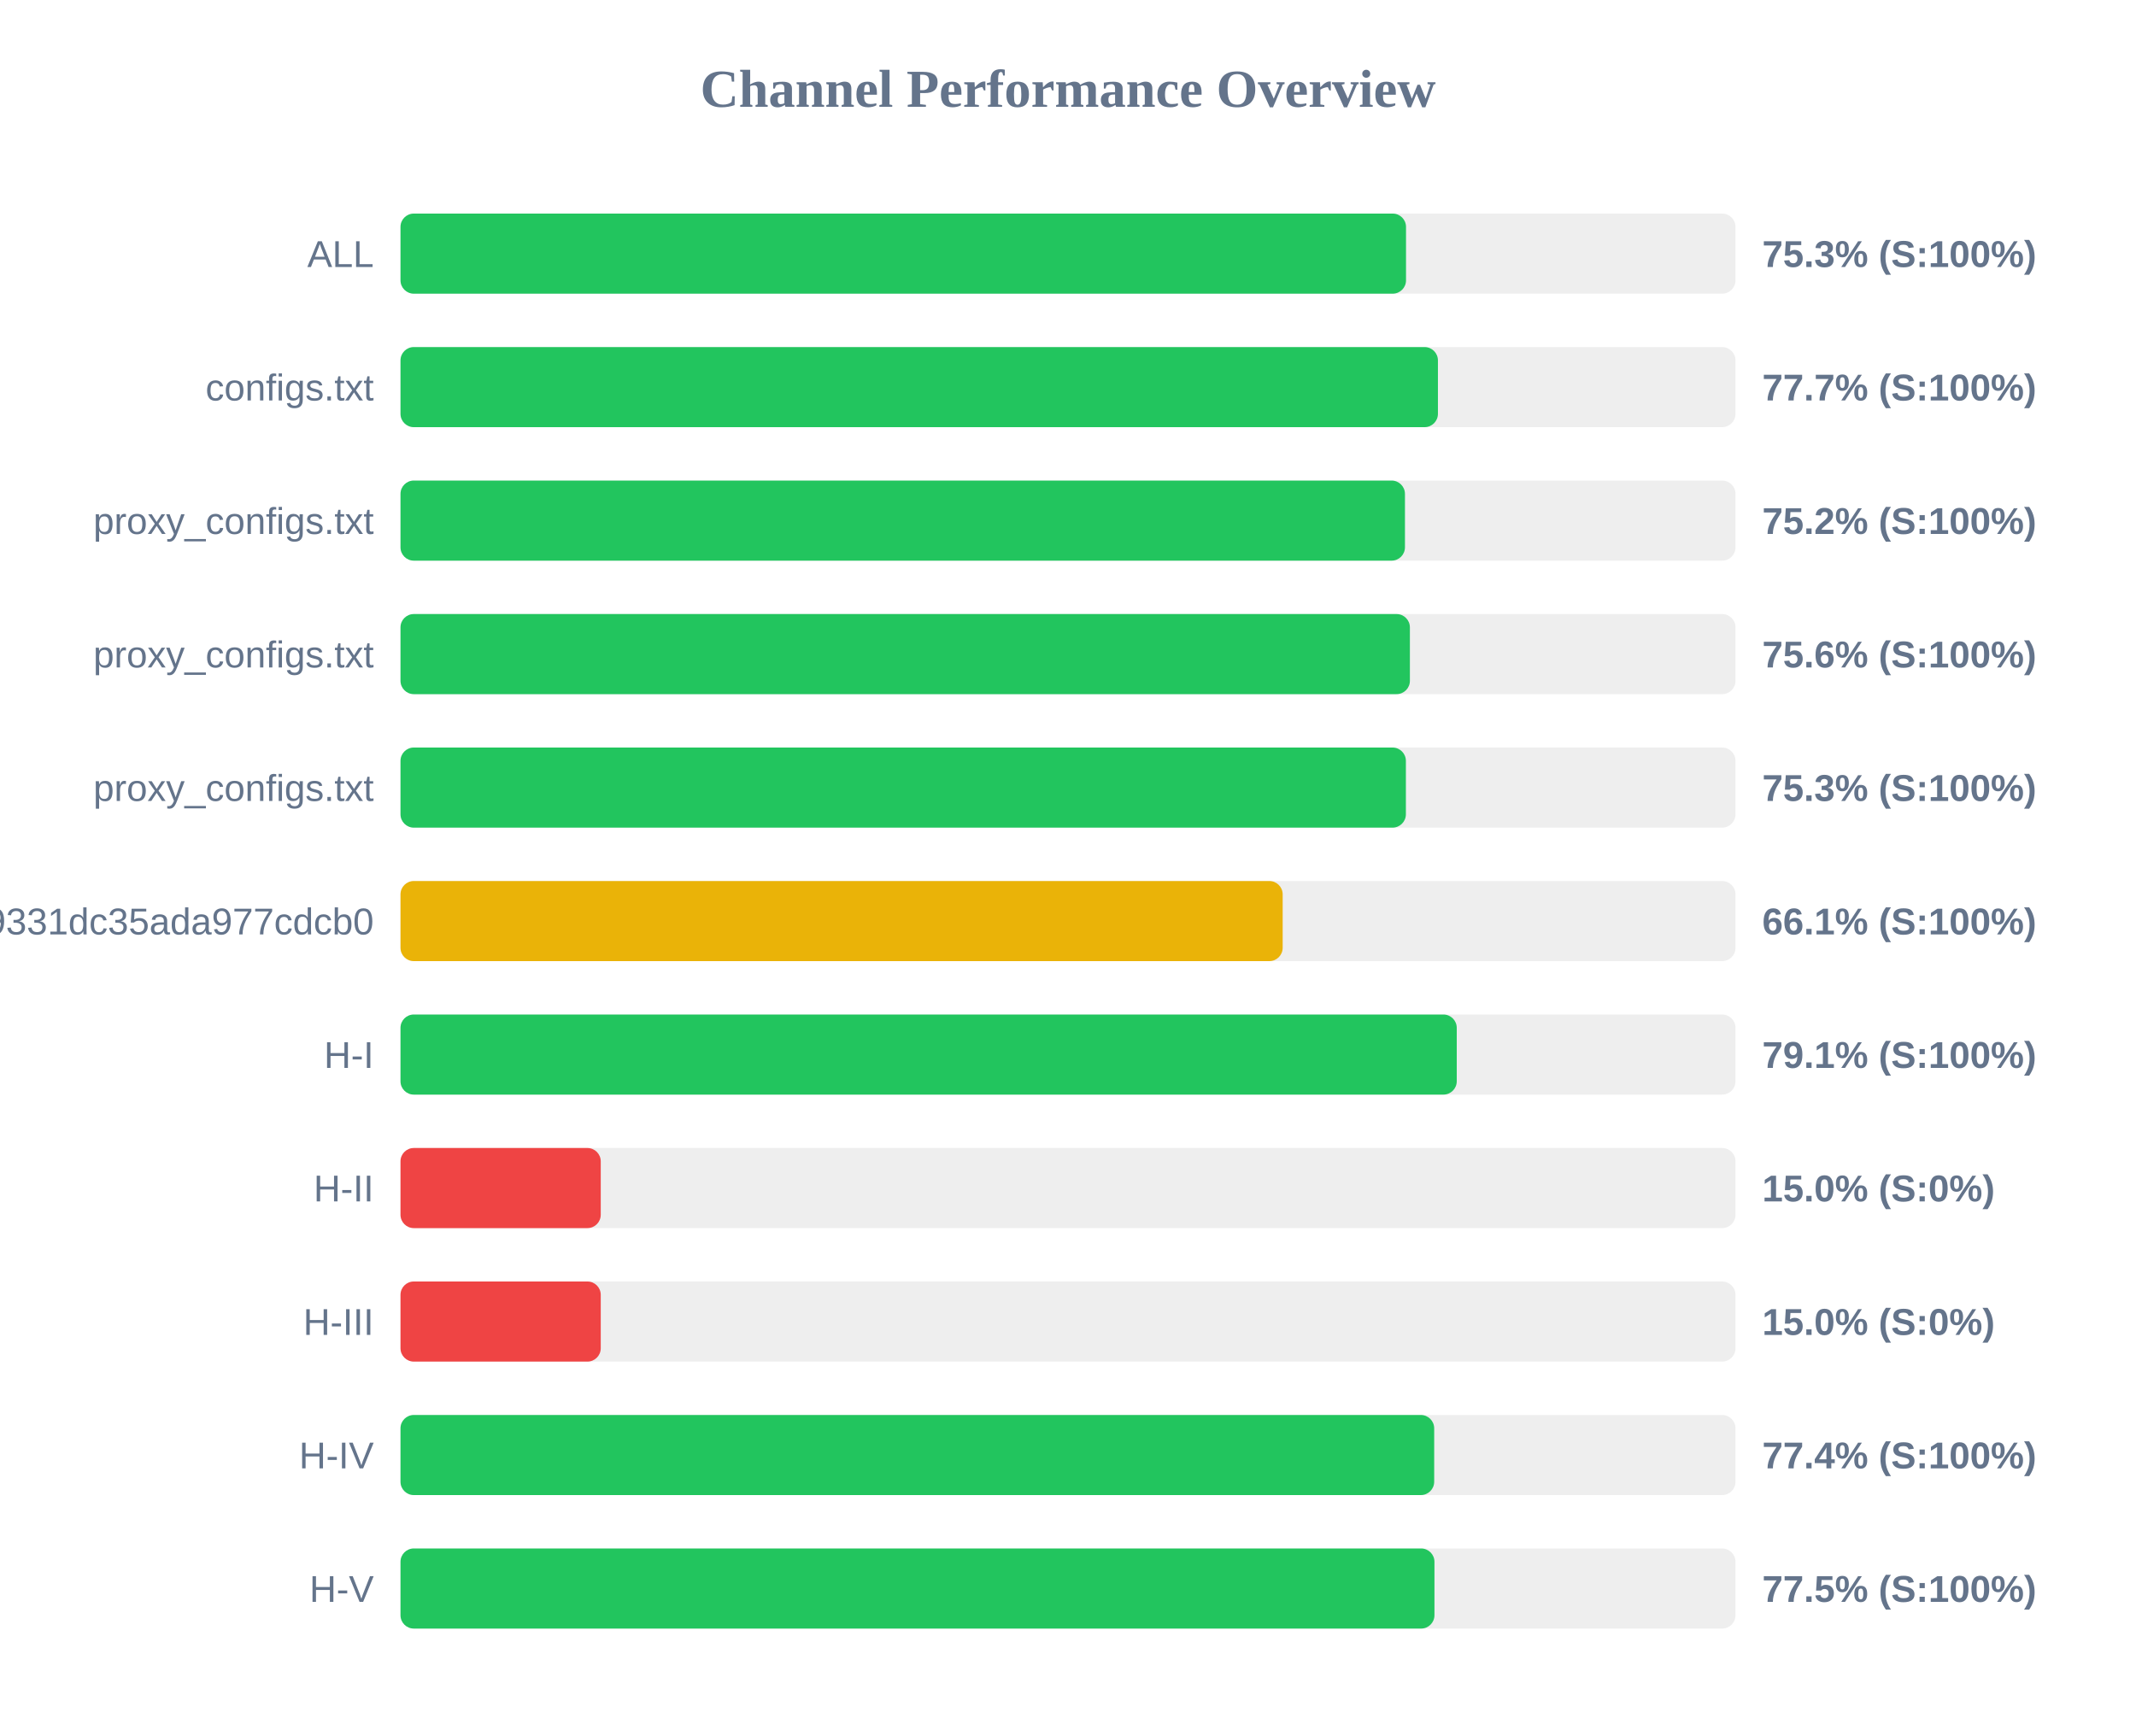
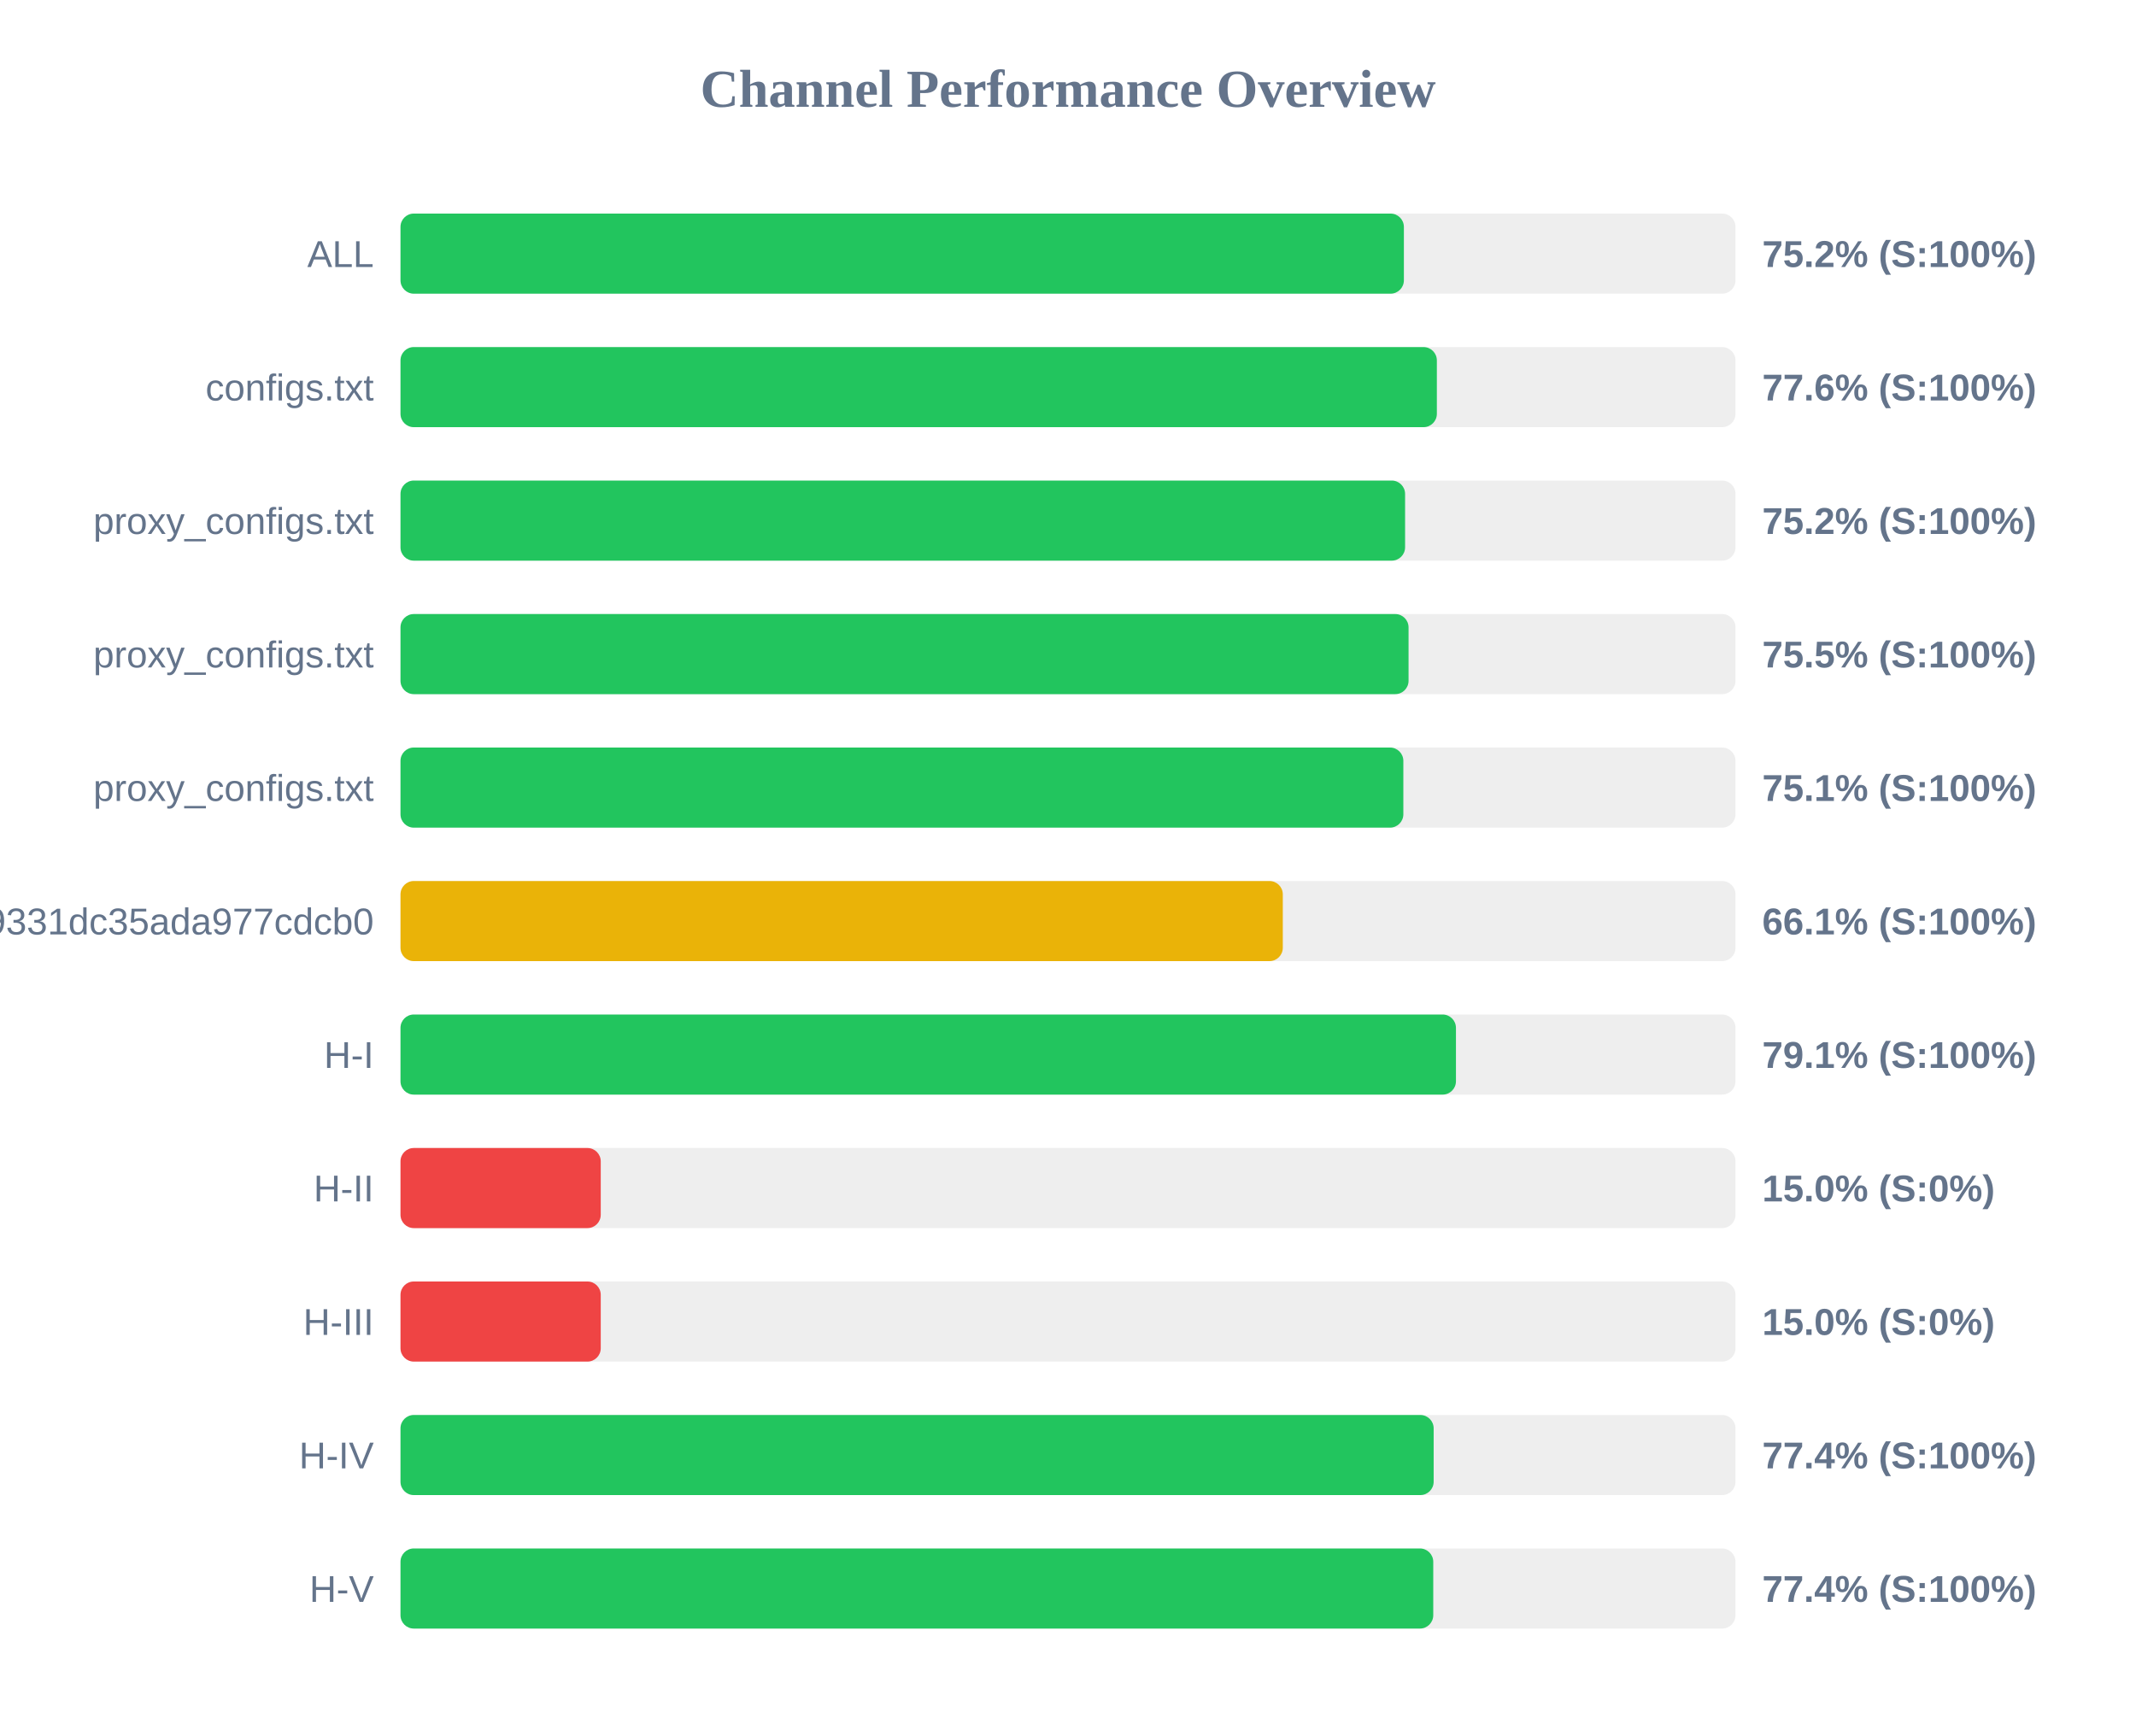
<svg xmlns="http://www.w3.org/2000/svg" width="800" height="650" version="1.1">
  <style>
        .row { font: 14px Arial; fill: #64748b; }
        .score { font: bold 14px Arial; fill: #64748b; }
    </style>
  <text x="400" y="40" text-anchor="middle" font-size="20px" font-weight="bold" fill="#64748b">Channel Performance Overview</text>
  <rect x="150" y="80" width="500" height="30" fill="#eee" rx="5" />
-   <rect x="150" y="80" width="376.6" height="30" fill="#22c55e" rx="5" />
+   <rect x="150" y="80" width="375.8" height="30" fill="#22c55e" rx="5" />
  <text x="140" y="100" text-anchor="end" class="row">ALL</text>
-   <text x="660" y="100" text-anchor="start" class="score">75.3% (S:100%)</text>
+   <text x="660" y="100" text-anchor="start" class="score">75.2% (S:100%)</text>
  <rect x="150" y="130" width="500" height="30" fill="#eee" rx="5" />
-   <rect x="150" y="130" width="388.55" height="30" fill="#22c55e" rx="5" />
+   <rect x="150" y="130" width="388.15" height="30" fill="#22c55e" rx="5" />
  <text x="140" y="150" text-anchor="end" class="row">configs.txt</text>
-   <text x="660" y="150" text-anchor="start" class="score">77.7% (S:100%)</text>
+   <text x="660" y="150" text-anchor="start" class="score">77.6% (S:100%)</text>
  <rect x="150" y="180" width="500" height="30" fill="#eee" rx="5" />
-   <rect x="150" y="180" width="376.2" height="30" fill="#22c55e" rx="5" />
+   <rect x="150" y="180" width="376.25" height="30" fill="#22c55e" rx="5" />
  <text x="140" y="200" text-anchor="end" class="row">proxy_configs.txt</text>
  <text x="660" y="200" text-anchor="start" class="score">75.2% (S:100%)</text>
  <rect x="150" y="230" width="500" height="30" fill="#eee" rx="5" />
-   <rect x="150" y="230" width="378.05" height="30" fill="#22c55e" rx="5" />
+   <rect x="150" y="230" width="377.55" height="30" fill="#22c55e" rx="5" />
  <text x="140" y="250" text-anchor="end" class="row">proxy_configs.txt</text>
-   <text x="660" y="250" text-anchor="start" class="score">75.6% (S:100%)</text>
+   <text x="660" y="250" text-anchor="start" class="score">75.5% (S:100%)</text>
  <rect x="150" y="280" width="500" height="30" fill="#eee" rx="5" />
-   <rect x="150" y="280" width="376.55" height="30" fill="#22c55e" rx="5" />
+   <rect x="150" y="280" width="375.6" height="30" fill="#22c55e" rx="5" />
  <text x="140" y="300" text-anchor="end" class="row">proxy_configs.txt</text>
-   <text x="660" y="300" text-anchor="start" class="score">75.3% (S:100%)</text>
+   <text x="660" y="300" text-anchor="start" class="score">75.1% (S:100%)</text>
  <rect x="150" y="330" width="500" height="30" fill="#eee" rx="5" />
-   <rect x="150" y="330" width="330.4" height="30" fill="#eab308" rx="5" />
+   <rect x="150" y="330" width="330.45" height="30" fill="#eab308" rx="5" />
  <text x="140" y="350" text-anchor="end" class="row">026150b3ed3c89331dc35ada977cdcb0</text>
  <text x="660" y="350" text-anchor="start" class="score">66.1% (S:100%)</text>
  <rect x="150" y="380" width="500" height="30" fill="#eee" rx="5" />
-   <rect x="150" y="380" width="395.6" height="30" fill="#22c55e" rx="5" />
+   <rect x="150" y="380" width="395.3" height="30" fill="#22c55e" rx="5" />
  <text x="140" y="400" text-anchor="end" class="row">H-I</text>
  <text x="660" y="400" text-anchor="start" class="score">79.1% (S:100%)</text>
  <rect x="150" y="430" width="500" height="30" fill="#eee" rx="5" />
  <rect x="150" y="430" width="75.0" height="30" fill="#ef4444" rx="5" />
  <text x="140" y="450" text-anchor="end" class="row">H-II</text>
  <text x="660" y="450" text-anchor="start" class="score">15.0% (S:0%)</text>
  <rect x="150" y="480" width="500" height="30" fill="#eee" rx="5" />
  <rect x="150" y="480" width="75.0" height="30" fill="#ef4444" rx="5" />
  <text x="140" y="500" text-anchor="end" class="row">H-III</text>
  <text x="660" y="500" text-anchor="start" class="score">15.0% (S:0%)</text>
  <rect x="150" y="530" width="500" height="30" fill="#eee" rx="5" />
-   <rect x="150" y="530" width="387.15" height="30" fill="#22c55e" rx="5" />
+   <rect x="150" y="530" width="386.95" height="30" fill="#22c55e" rx="5" />
  <text x="140" y="550" text-anchor="end" class="row">H-IV</text>
  <text x="660" y="550" text-anchor="start" class="score">77.4% (S:100%)</text>
  <rect x="150" y="580" width="500" height="30" fill="#eee" rx="5" />
-   <rect x="150" y="580" width="387.25" height="30" fill="#22c55e" rx="5" />
+   <rect x="150" y="580" width="386.8" height="30" fill="#22c55e" rx="5" />
  <text x="140" y="600" text-anchor="end" class="row">H-V</text>
-   <text x="660" y="600" text-anchor="start" class="score">77.5% (S:100%)</text>
+   <text x="660" y="600" text-anchor="start" class="score">77.4% (S:100%)</text>
</svg>
